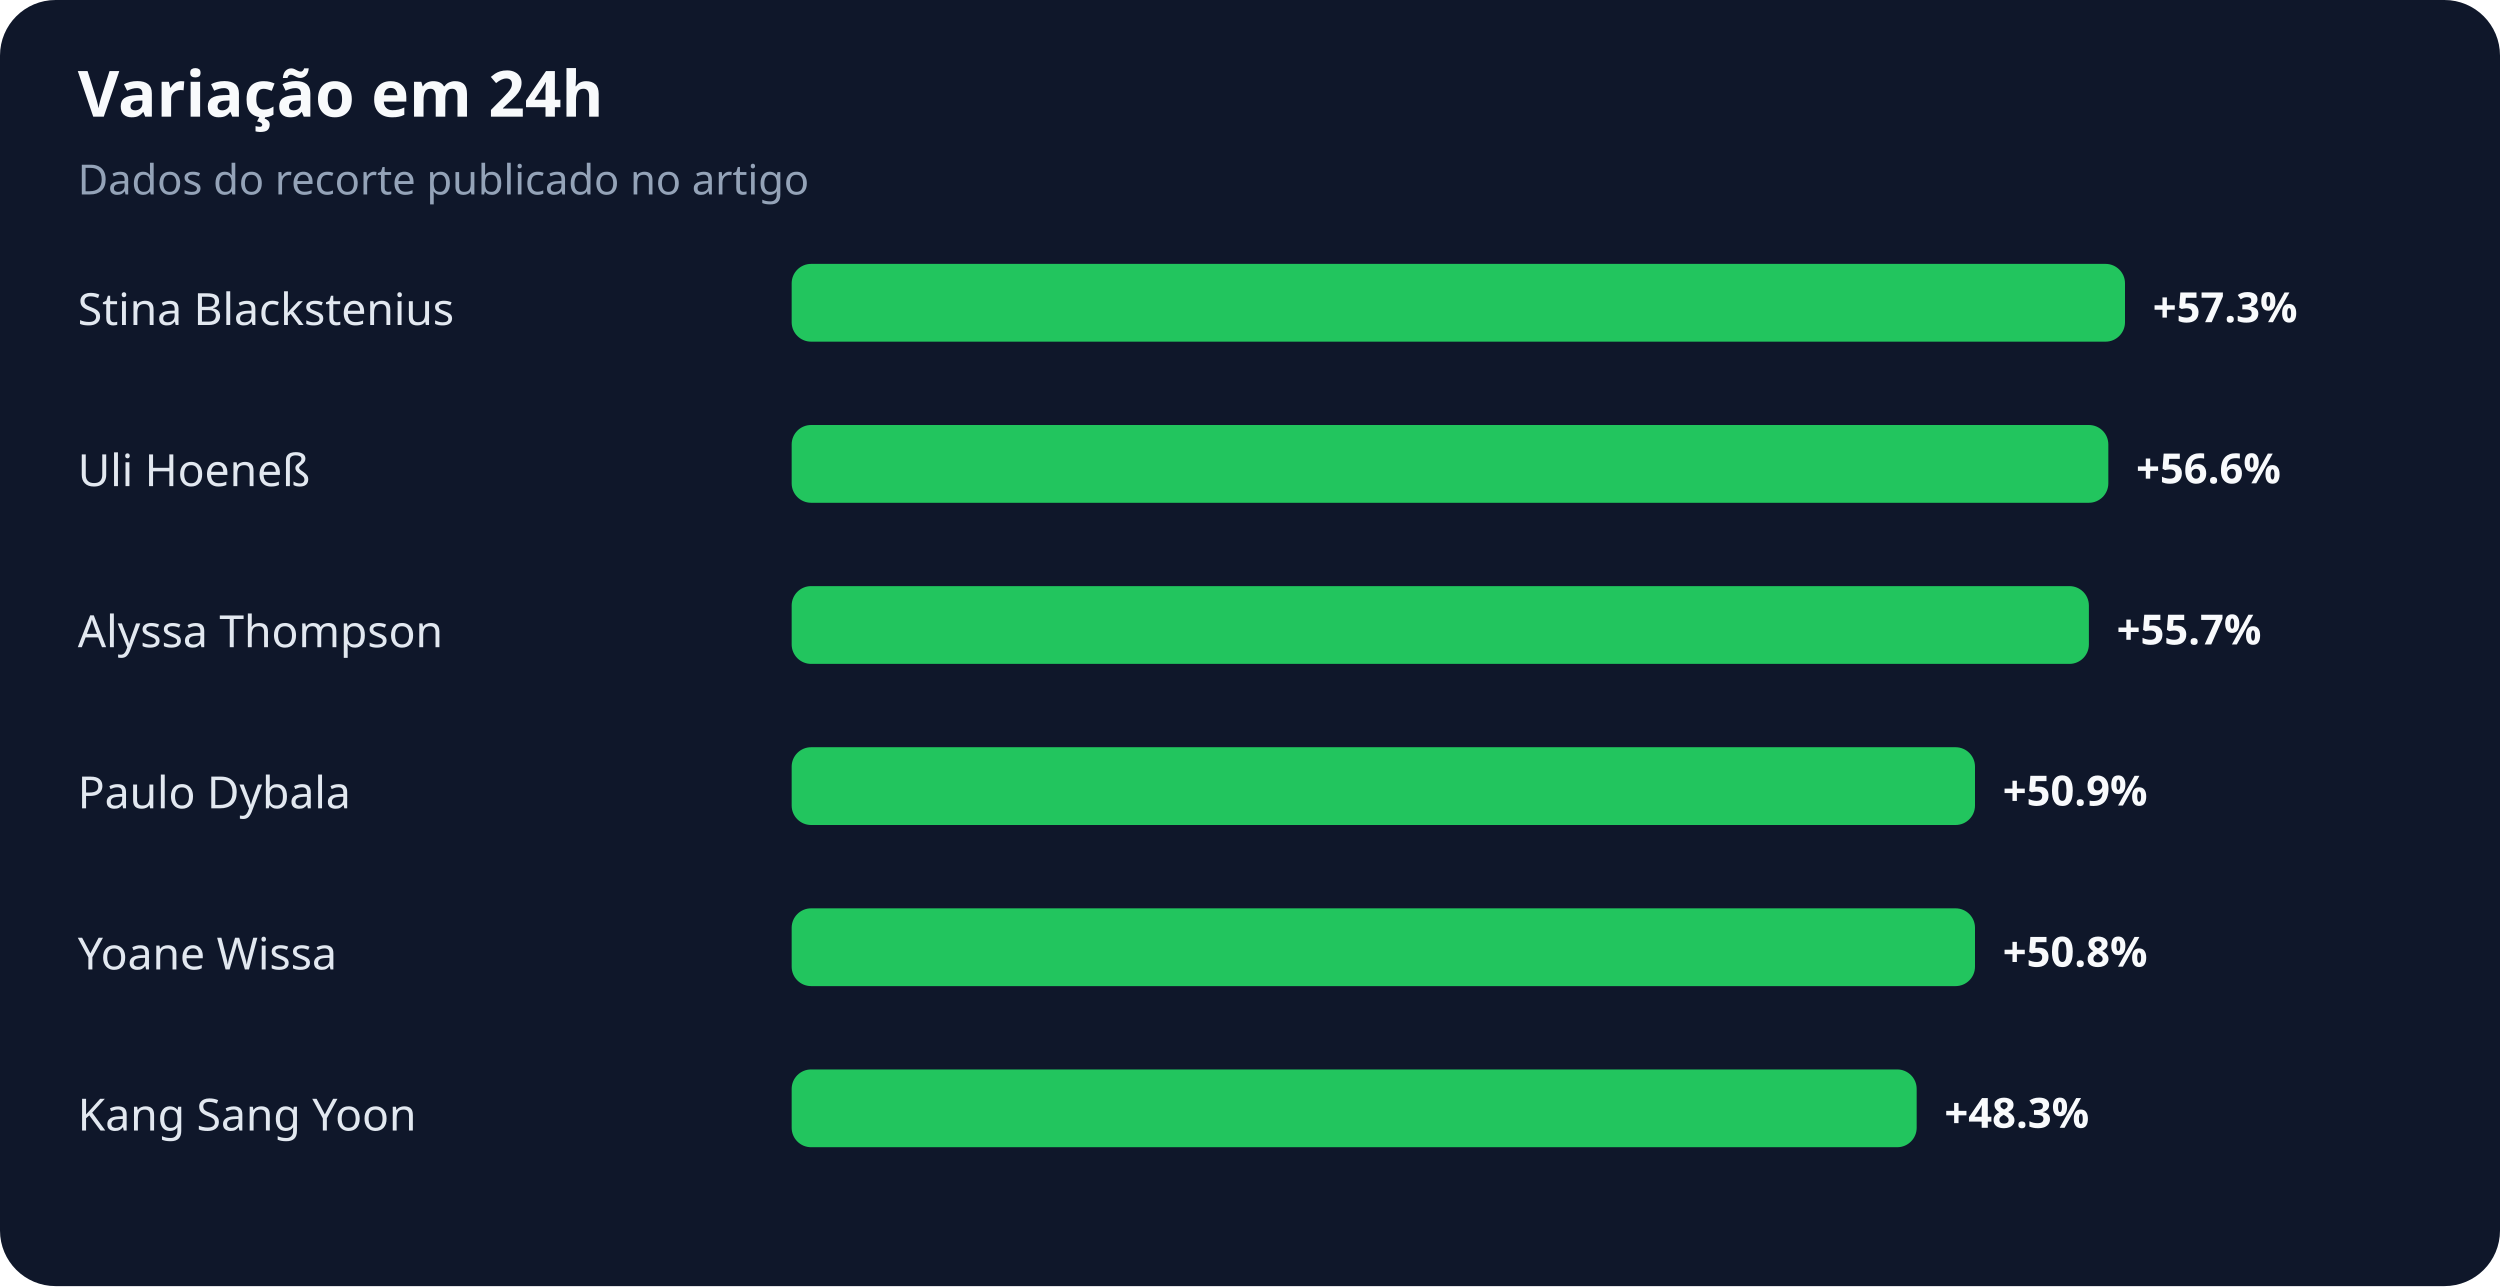
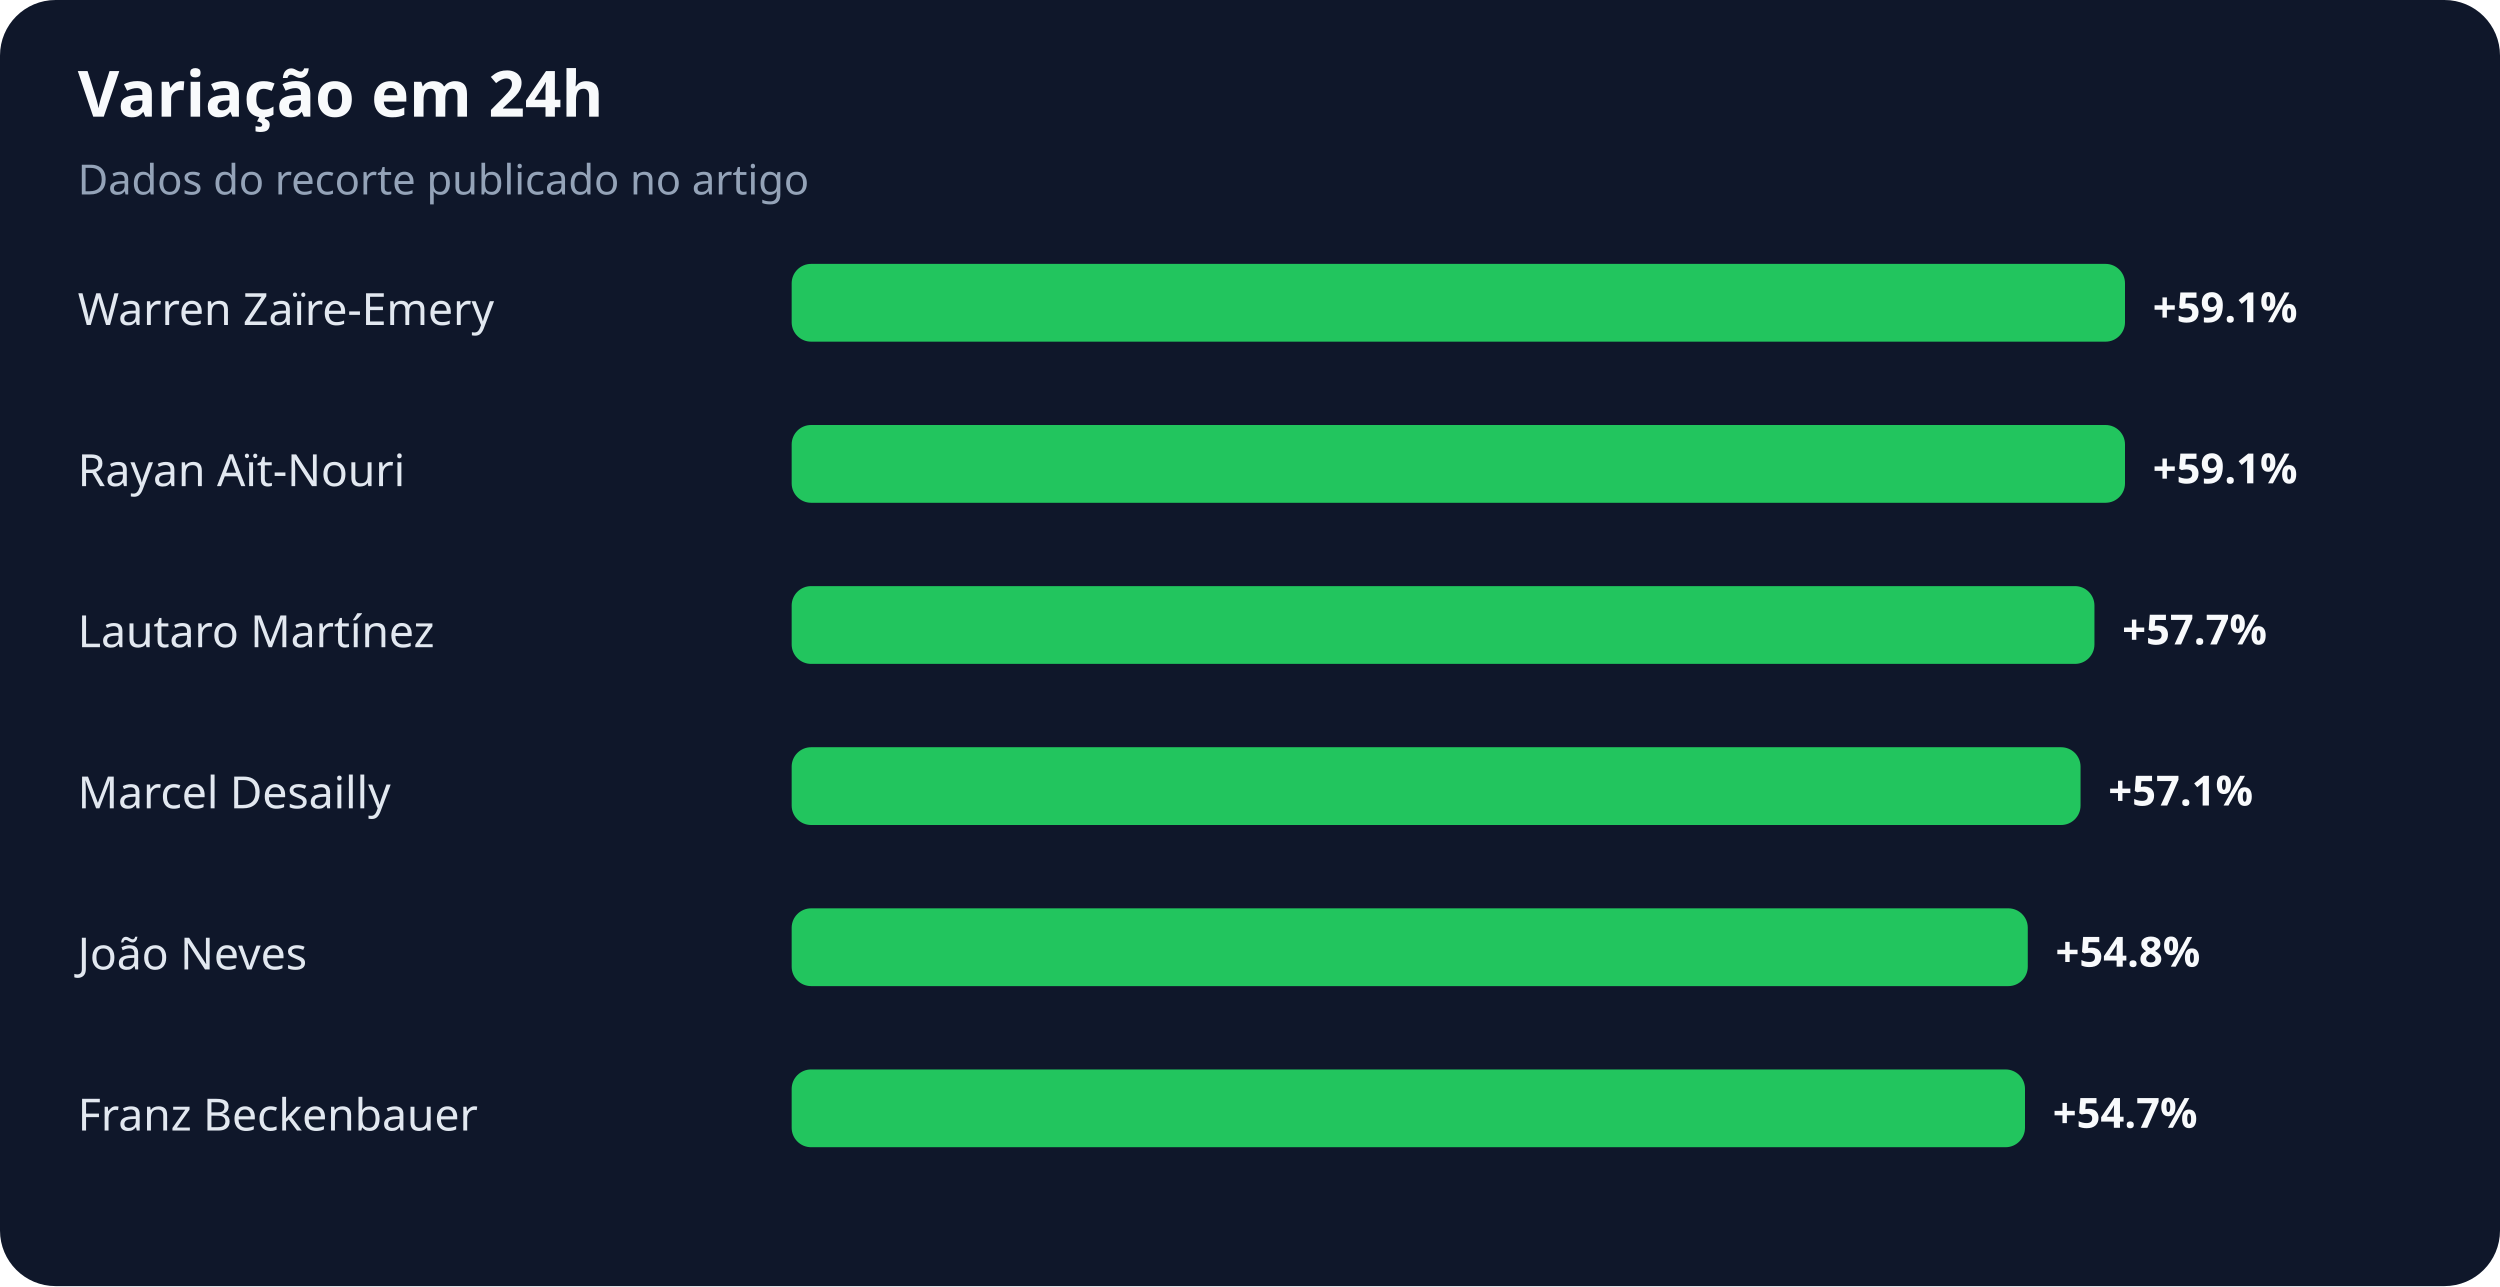
<svg xmlns="http://www.w3.org/2000/svg" width="900" height="463" viewBox="0 0 900 463" role="img" aria-labelledby="title desc">
  <rect width="100%" height="100%" rx="20" fill="#0f172a" />
  <text x="28" y="42" fill="#f8fafc" font-family="system-ui,sans-serif" font-size="23" font-weight="700">Variação em 24h</text>
  <text x="28" y="70" fill="#94a3b8" font-family="system-ui,sans-serif" font-size="15">Dados do recorte publicado no artigo</text>
-   <text x="28" y="117" fill="#e2e8f0" font-family="system-ui,sans-serif" font-size="16">Stina Blackstenius</text>
+   <text x="28" y="117" fill="#e2e8f0" font-family="system-ui,sans-serif" font-size="16">Warren Zaïre-Emery</text>
  <rect x="285" y="95" width="480" height="28" rx="7" fill="#22c55e" />
-   <text x="775" y="116" fill="#f8fafc" font-family="system-ui,sans-serif" font-size="15" font-weight="700">+57.3%</text>
-   <text x="28" y="175" fill="#e2e8f0" font-family="system-ui,sans-serif" font-size="16">Uli Hoeneß</text>
-   <rect x="285" y="153" width="474" height="28" rx="7" fill="#22c55e" />
-   <text x="769" y="174" fill="#f8fafc" font-family="system-ui,sans-serif" font-size="15" font-weight="700">+56.6%</text>
-   <text x="28" y="233" fill="#e2e8f0" font-family="system-ui,sans-serif" font-size="16">Alyssa Thompson</text>
-   <rect x="285" y="211" width="467" height="28" rx="7" fill="#22c55e" />
-   <text x="762" y="232" fill="#f8fafc" font-family="system-ui,sans-serif" font-size="15" font-weight="700">+55.7%</text>
-   <text x="28" y="291" fill="#e2e8f0" font-family="system-ui,sans-serif" font-size="16">Paulo Dybala</text>
-   <rect x="285" y="269" width="426" height="28" rx="7" fill="#22c55e" />
-   <text x="721" y="290" fill="#f8fafc" font-family="system-ui,sans-serif" font-size="15" font-weight="700">+50.9%</text>
-   <text x="28" y="349" fill="#e2e8f0" font-family="system-ui,sans-serif" font-size="16">Yoane Wissa</text>
-   <rect x="285" y="327" width="426" height="28" rx="7" fill="#22c55e" />
-   <text x="721" y="348" fill="#f8fafc" font-family="system-ui,sans-serif" font-size="15" font-weight="700">+50.8%</text>
-   <text x="28" y="407" fill="#e2e8f0" font-family="system-ui,sans-serif" font-size="16">Kang Sang Yoon</text>
-   <rect x="285" y="385" width="405" height="28" rx="7" fill="#22c55e" />
-   <text x="700" y="406" fill="#f8fafc" font-family="system-ui,sans-serif" font-size="15" font-weight="700">+48.3%</text>
+   <text x="775" y="116" fill="#f8fafc" font-family="system-ui,sans-serif" font-size="15" font-weight="700">+59.1%</text>
+   <text x="28" y="175" fill="#e2e8f0" font-family="system-ui,sans-serif" font-size="16">Rayan Aït-Nouri</text>
+   <rect x="285" y="153" width="480" height="28" rx="7" fill="#22c55e" />
+   <text x="775" y="174" fill="#f8fafc" font-family="system-ui,sans-serif" font-size="15" font-weight="700">+59.1%</text>
+   <text x="28" y="233" fill="#e2e8f0" font-family="system-ui,sans-serif" font-size="16">Lautaro Martínez</text>
+   <rect x="285" y="211" width="469" height="28" rx="7" fill="#22c55e" />
+   <text x="764" y="232" fill="#f8fafc" font-family="system-ui,sans-serif" font-size="15" font-weight="700">+57.7%</text>
+   <text x="28" y="291" fill="#e2e8f0" font-family="system-ui,sans-serif" font-size="16">Marcel Desailly</text>
+   <rect x="285" y="269" width="464" height="28" rx="7" fill="#22c55e" />
+   <text x="759" y="290" fill="#f8fafc" font-family="system-ui,sans-serif" font-size="15" font-weight="700">+57.1%</text>
+   <text x="28" y="349" fill="#e2e8f0" font-family="system-ui,sans-serif" font-size="16">João Neves</text>
+   <rect x="285" y="327" width="445" height="28" rx="7" fill="#22c55e" />
+   <text x="740" y="348" fill="#f8fafc" font-family="system-ui,sans-serif" font-size="15" font-weight="700">+54.8%</text>
+   <text x="28" y="407" fill="#e2e8f0" font-family="system-ui,sans-serif" font-size="16">Franz Beckenbauer</text>
+   <rect x="285" y="385" width="444" height="28" rx="7" fill="#22c55e" />
+   <text x="739" y="406" fill="#f8fafc" font-family="system-ui,sans-serif" font-size="15" font-weight="700">+54.7%</text>
</svg>
